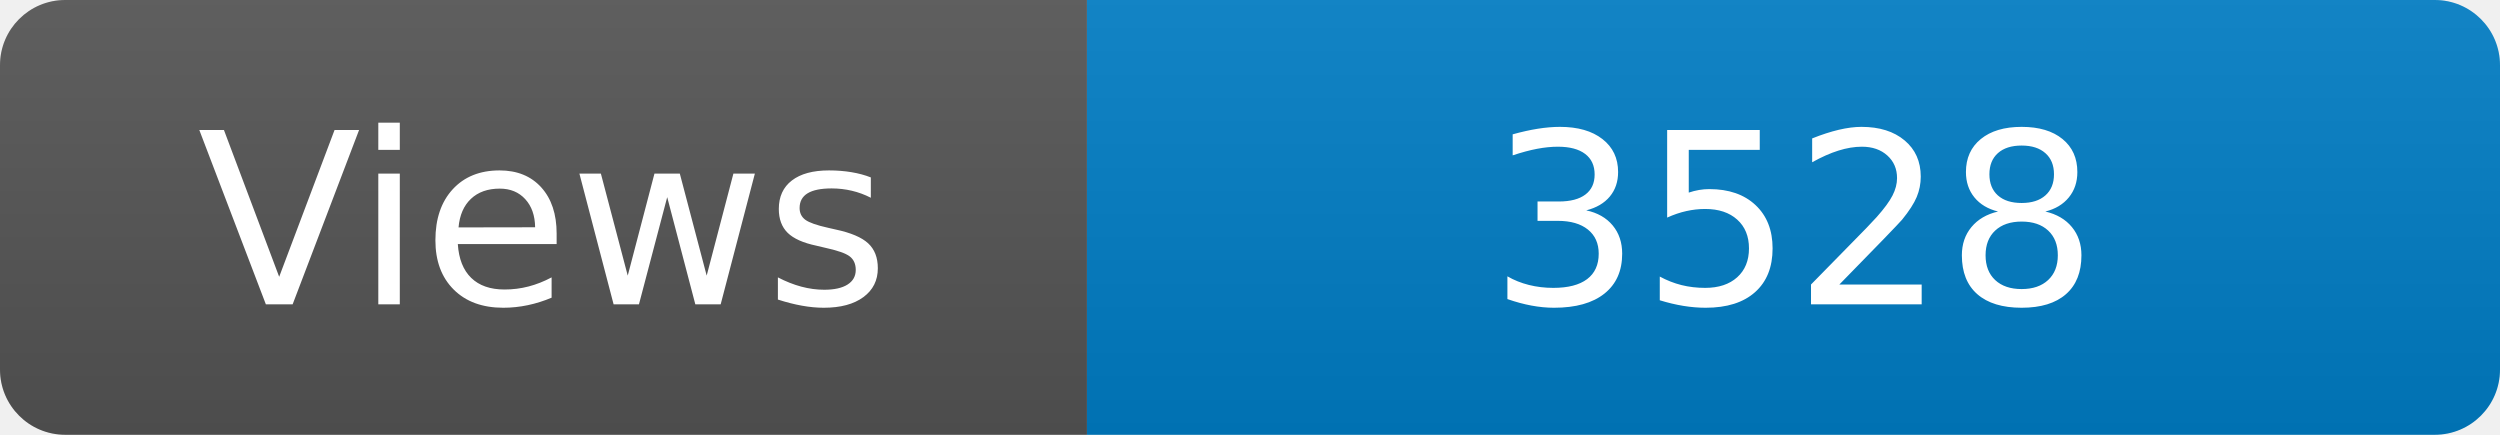
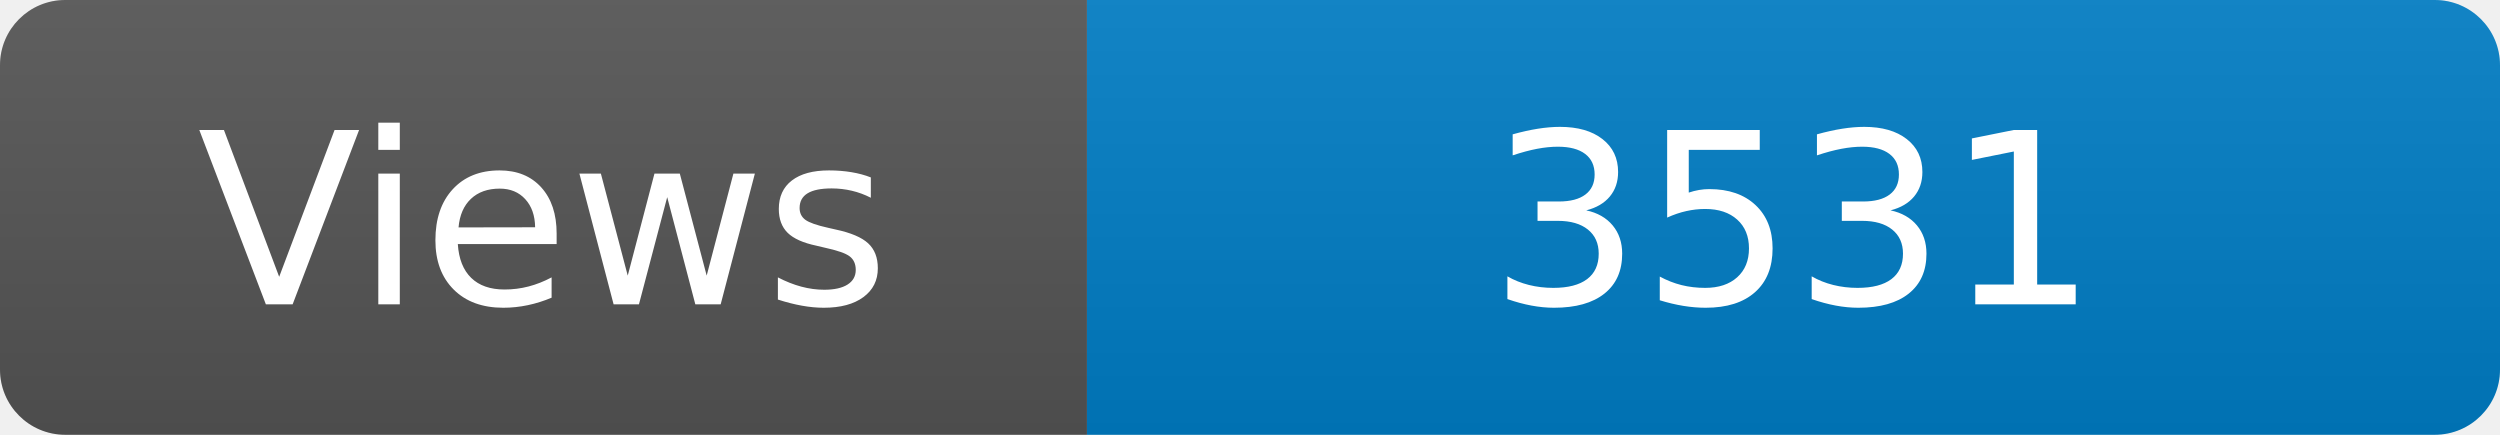
<svg xmlns="http://www.w3.org/2000/svg" width="115" height="20" role="img" aria-label="Maintained?: yes">
  <linearGradient id="s" x2="0" y2="100%">
    <stop offset="0" stop-color="#bbb" stop-opacity=".1" />
    <stop offset="1" stop-opacity=".1" />
  </linearGradient>
  <clipPath id="r">
    <rect width="115" height="20" rx="3" fill="#fff" />
  </clipPath>
  <g clip-path="url(#r)">
    <rect width="50" height="20" fill="#555" />
    <rect x="50" width="160" height="20" fill="#007ec6" />
    <rect width="115" height="20" fill="url(#s)" />
  </g>
  <g fill="#fff" text-anchor="middle" font-family="Verdana,Geneva,DejaVu Sans,sans-serif" font-size="110">
    <text x="250" y="140" transform="scale(.1)" fill="#fff">Views</text>
-     <text x="825" y="140" transform="scale(.1)" fill="#fff">3528</text>
+     <text x="825" y="140" transform="scale(.1)" fill="#fff">3531</text>
  </g>
</svg>
